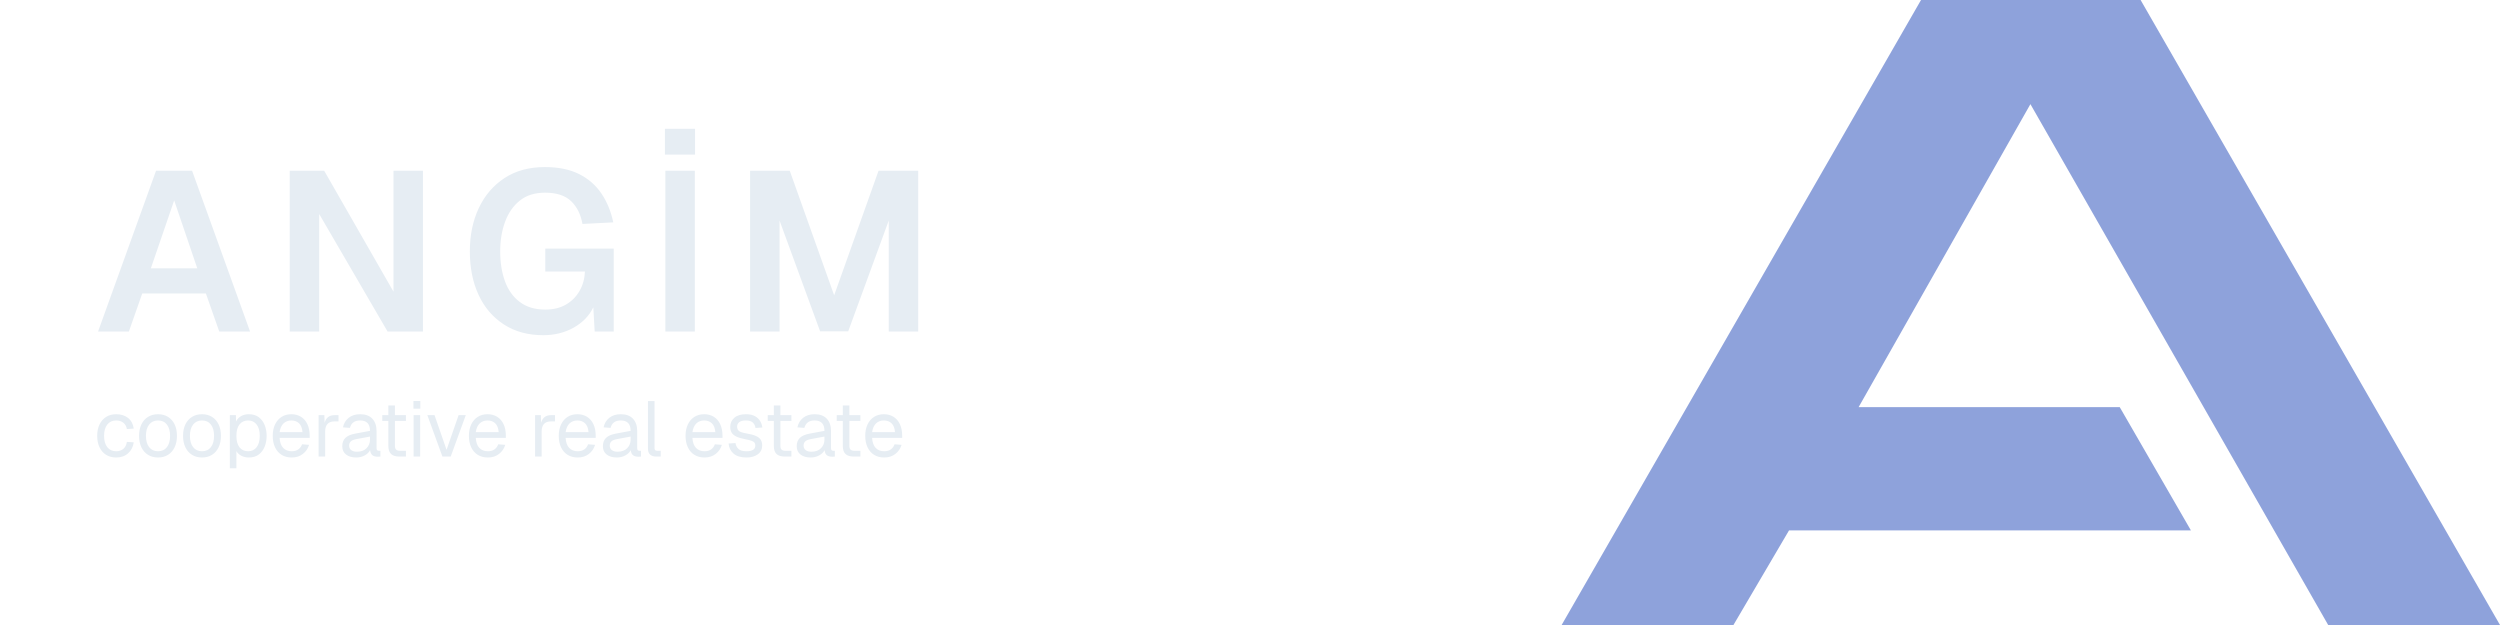
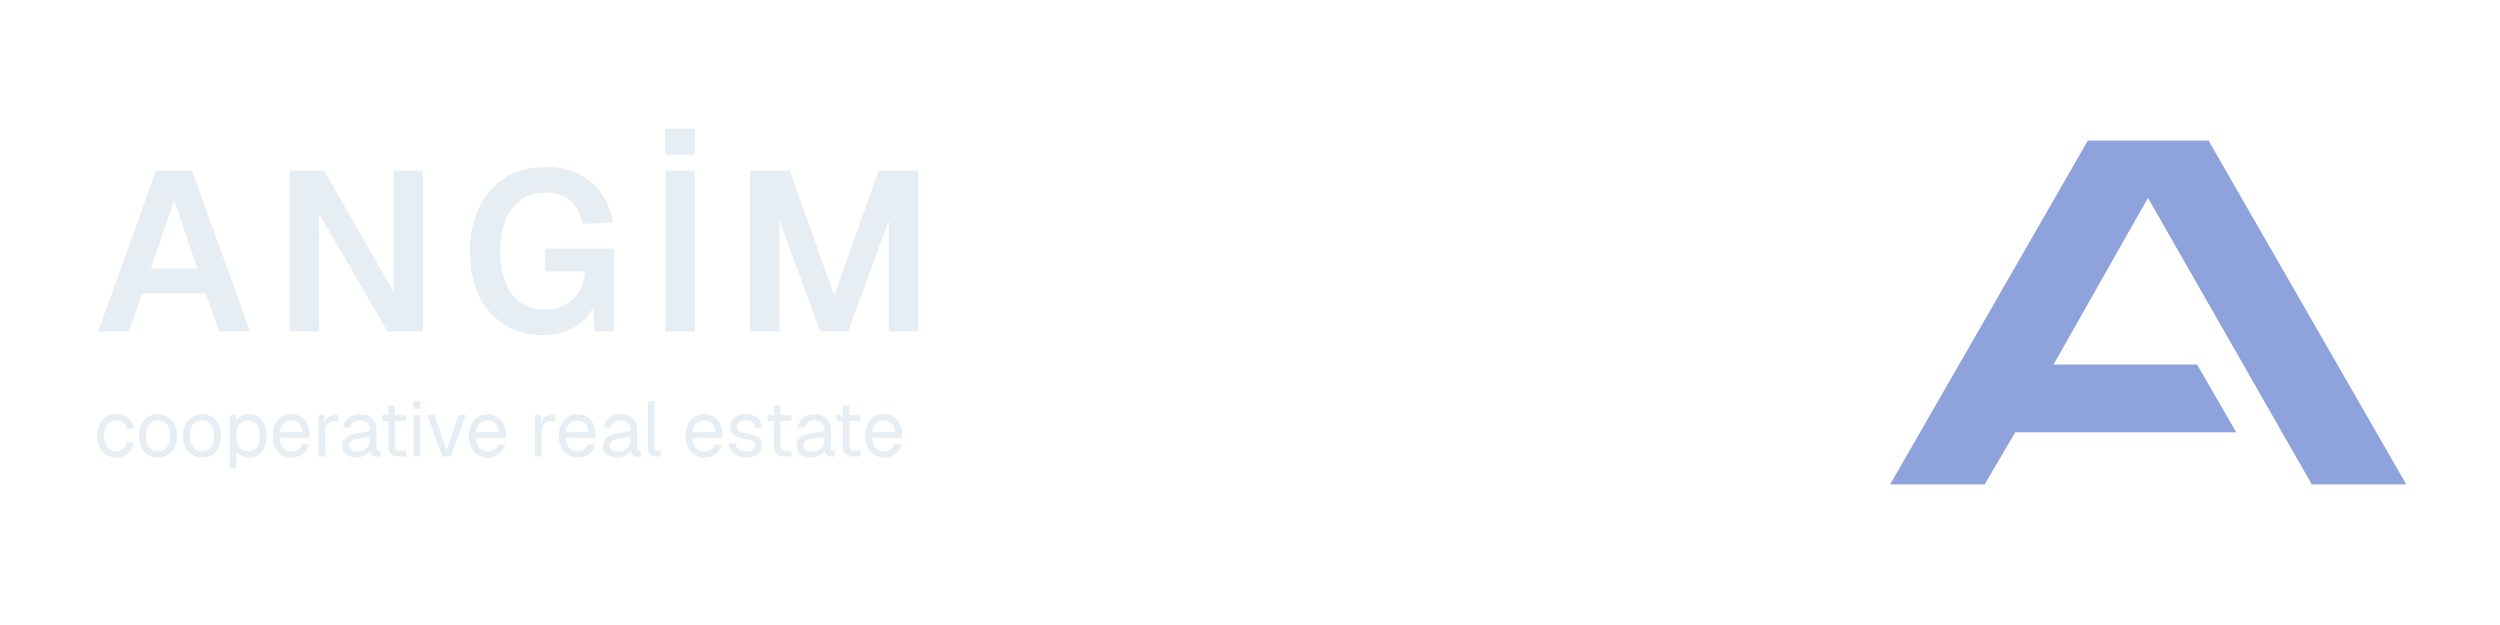
<svg xmlns="http://www.w3.org/2000/svg" viewBox="0 0 1280 320" width="1280" height="320">
-   <g transform="translate(799.5516 0) scale(8.152866) translate(0 0)" fill="#8ea2db" opacity="1">
+   <g transform="translate(967.7534 72) scale(4.484076) translate(0 0)" fill="#8ea2db" opacity="1">
    <polygon points="22.57 0 0 39.25 10.79 39.25 14.28 33.31 39.52 33.31 35.05 25.57 18.65 25.57 29.44 6.54 48.14 39.25 58.93 39.25 36.36 0 22.57 0" />
  </g>
  <path fill="#e6edf3" d="M65.98 169.76L50.2 169.76L79.9 87.4L98.34 87.4L128.04 169.76L112.26 169.76L105.42 150.27L72.82 150.27L65.98 169.76M89.18 102.6L77.23 137.4L101.01 137.4L89.18 102.6M163.42 169.76L148.34 169.76L148.34 87.4L165.97 87.4L201.47 149.34L201.47 87.4L216.55 87.4L216.55 169.76L198.45 169.76L163.42 109.56L163.42 169.76M278.14 171.62L278.14 171.62Q266.43 171.62 257.96 166.11Q249.49 160.6 245.03 150.97Q240.56 141.34 240.56 128.7L240.56 128.7Q240.56 116.28 245.14 106.54Q249.72 96.8 258.31 91.17Q266.89 85.54 278.96 85.54L278.96 85.54Q289.4 85.54 296.53 89.14Q303.66 92.74 307.96 99.12Q312.25 105.5 313.99 113.85L313.99 113.85L298.21 114.66Q296.94 107.35 292.41 103Q287.89 98.65 279.07 98.65L279.07 98.65Q271.18 98.65 266.14 102.71Q261.09 106.77 258.6 113.56Q256.1 120.34 256.1 128.7L256.1 128.7Q256.1 137.28 258.54 144.01Q260.98 150.74 266.14 154.62Q271.3 158.51 279.19 158.51L279.19 158.51Q285.34 158.51 289.74 155.96Q294.15 153.4 296.7 149Q299.26 144.59 299.49 139.02L299.49 139.02L279.19 139.02L279.19 127.3L314.22 127.3L314.22 169.76L304.48 169.76L303.78 157.35Q300.65 163.84 293.75 167.73Q286.84 171.62 278.14 171.62M355.75 169.76L340.67 169.76L340.67 87.4L355.75 87.4L355.75 169.76M355.86 79.16L340.44 79.16L340.44 65.94L355.86 65.94L355.86 79.16M399.13 169.76L384.05 169.76L384.05 87.4L404.35 87.4L427.09 151.2L449.82 87.4L470.12 87.4L470.12 169.76L455.04 169.76L455.04 112.92L434.28 169.64L419.9 169.64L399.13 112.92L399.13 169.76" />
  <path fill="#e6edf3" d="M59.48 234.24L59.48 234.24Q56.52 234.24 54.34 232.88Q52.16 231.52 50.96 229.02Q49.76 226.52 49.76 223.16L49.76 223.16Q49.76 219.8 50.96 217.32Q52.16 214.84 54.34 213.46Q56.52 212.08 59.48 212.08L59.48 212.08Q63.16 212.08 65.56 213.98Q67.96 215.88 68.48 219.44L68.48 219.44L64.96 219.68Q64.6 217.56 63.12 216.42Q61.64 215.28 59.48 215.28L59.48 215.28Q56.56 215.28 54.92 217.38Q53.28 219.48 53.28 223.16L53.28 223.16Q53.28 226.84 54.92 228.94Q56.56 231.04 59.48 231.04L59.48 231.04Q61.64 231.04 63.12 229.84Q64.6 228.64 64.96 226.24L64.96 226.24L68.48 226.48Q67.96 230 65.56 232.12Q63.16 234.24 59.48 234.24M80.92 234.24L80.92 234.24Q78 234.24 75.8 232.88Q73.6 231.52 72.4 229.02Q71.2 226.52 71.2 223.16L71.2 223.16Q71.2 219.76 72.4 217.28Q73.6 214.8 75.8 213.44Q78 212.08 80.92 212.08L80.92 212.08Q83.84 212.08 86.02 213.44Q88.2 214.8 89.4 217.28Q90.6 219.76 90.6 223.16L90.6 223.16Q90.6 226.52 89.4 229.02Q88.2 231.52 86.02 232.88Q83.84 234.24 80.92 234.24M80.92 231.04L80.92 231.04Q83.84 231.04 85.46 228.94Q87.08 226.84 87.08 223.16L87.08 223.16Q87.08 219.48 85.46 217.38Q83.84 215.28 80.92 215.28L80.92 215.28Q78 215.28 76.36 217.38Q74.72 219.48 74.72 223.16L74.72 223.16Q74.72 226.84 76.36 228.94Q78 231.04 80.92 231.04M103.44 234.24L103.44 234.24Q100.52 234.24 98.32 232.88Q96.12 231.52 94.92 229.02Q93.72 226.52 93.72 223.16L93.72 223.16Q93.72 219.76 94.92 217.28Q96.12 214.8 98.32 213.44Q100.52 212.08 103.44 212.08L103.44 212.08Q106.36 212.08 108.54 213.44Q110.72 214.8 111.92 217.28Q113.12 219.76 113.12 223.16L113.12 223.16Q113.12 226.52 111.92 229.02Q110.72 231.52 108.54 232.88Q106.36 234.24 103.44 234.24M103.44 231.04L103.44 231.04Q106.36 231.04 107.98 228.94Q109.6 226.84 109.6 223.16L109.6 223.16Q109.6 219.48 107.98 217.38Q106.36 215.28 103.44 215.28L103.44 215.28Q100.52 215.28 98.88 217.38Q97.24 219.48 97.24 223.16L97.24 223.16Q97.24 226.84 98.88 228.94Q100.52 231.04 103.44 231.04M121.04 239.76L117.68 239.76L117.68 212.56L120.8 212.56L120.84 215.8Q121.8 213.96 123.5 213.02Q125.2 212.08 127.36 212.08L127.36 212.08Q130.52 212.08 132.54 213.64Q134.56 215.2 135.54 217.72Q136.52 220.24 136.52 223.16L136.52 223.16Q136.52 226.08 135.54 228.6Q134.56 231.12 132.54 232.68Q130.52 234.24 127.36 234.24L127.36 234.24Q125.28 234.24 123.58 233.36Q121.88 232.48 121.04 230.96L121.04 230.96L121.04 239.76M127.04 231.04L127.04 231.04Q129.8 231.04 131.4 228.96Q133 226.88 133 223.16L133 223.16Q133 219.44 131.4 217.36Q129.8 215.28 127.04 215.28L127.04 215.28Q124.28 215.28 122.66 217.26Q121.04 219.24 121.04 223.16L121.04 223.16Q121.04 227.04 122.64 229.04Q124.24 231.04 127.04 231.04M149.36 234.24L149.36 234.24Q146.36 234.24 144.18 232.88Q142 231.52 140.82 229.02Q139.64 226.52 139.64 223.16L139.64 223.16Q139.64 219.8 140.82 217.32Q142 214.84 144.14 213.46Q146.28 212.08 149.2 212.08L149.2 212.08Q151.96 212.08 154.08 213.38Q156.2 214.68 157.38 217.16Q158.56 219.64 158.56 223.2L158.56 223.2L158.56 224.2L143.16 224.2Q143.36 227.6 144.98 229.32Q146.6 231.04 149.36 231.04L149.36 231.04Q151.44 231.04 152.78 230.06Q154.12 229.08 154.64 227.48L154.64 227.48L158.24 227.76Q157.4 230.6 155.06 232.42Q152.72 234.24 149.36 234.24M143.16 221.24L143.16 221.24L154.88 221.24Q154.64 218.16 153.1 216.72Q151.56 215.28 149.2 215.28L149.2 215.28Q146.76 215.28 145.18 216.78Q143.6 218.28 143.16 221.24M166.48 233.76L163.12 233.76L163.12 212.56L166.08 212.56L166.2 216.48Q167.28 212.56 171.24 212.56L171.24 212.56L173.32 212.56L173.32 215.76L171.28 215.76Q166.48 215.76 166.48 220.96L166.48 220.96L166.48 233.76M182.4 234.24L182.4 234.24Q179.12 234.24 177.18 232.72Q175.24 231.2 175.24 228.48L175.24 228.48Q175.24 225.76 176.84 224.2Q178.44 222.64 181.92 222L181.92 222L189.44 220.6Q189.44 215.28 184.4 215.28L184.4 215.28Q182.2 215.28 180.92 216.26Q179.64 217.24 179.16 219.08L179.16 219.08L175.6 218.8Q176.2 215.8 178.5 213.94Q180.8 212.08 184.4 212.08L184.4 212.08Q188.48 212.08 190.64 214.38Q192.8 216.68 192.8 220.72L192.8 220.72L192.8 229.48Q192.8 230.8 193.92 230.8L193.92 230.8L194.76 230.8L194.76 233.76Q194.28 233.84 193.48 233.84L193.48 233.84Q191.64 233.84 190.7 233.1Q189.76 232.36 189.52 230.68L189.52 230.68L189.48 230.48Q188.68 232.12 186.72 233.18Q184.76 234.24 182.4 234.24M182.72 231.28L182.72 231.28Q185.92 231.28 187.68 229.48Q189.44 227.68 189.44 225.04L189.44 225.04L189.44 223.52L182.56 224.8Q180.4 225.2 179.58 226.02Q178.76 226.84 178.76 228.16L178.76 228.16Q178.76 229.64 179.82 230.46Q180.88 231.28 182.72 231.28M207.84 233.76L204.48 233.76Q201.6 233.76 200.22 232.44Q198.84 231.12 198.84 228.32L198.84 228.32L198.84 215.52L195.72 215.52L195.72 212.56L198.84 212.56L198.84 207.6L202.2 207.6L202.2 212.56L207.84 212.56L207.84 215.52L202.2 215.52L202.2 228.24Q202.2 229.68 202.84 230.24Q203.48 230.8 204.8 230.8L204.8 230.8L207.84 230.8L207.84 233.76M215.12 233.76L211.76 233.76L211.76 212.56L215.12 212.56L215.12 233.76M215.2 209.24L211.68 209.24L211.68 205.32L215.2 205.32L215.2 209.24M230.76 233.76L226.52 233.76L218.8 212.56L222.48 212.56L228.64 230.32L234.8 212.56L238.48 212.56L230.76 233.76M249.8 234.24L249.8 234.24Q246.8 234.24 244.62 232.88Q242.44 231.52 241.26 229.02Q240.08 226.52 240.08 223.16L240.08 223.16Q240.08 219.8 241.26 217.32Q242.44 214.84 244.58 213.46Q246.72 212.08 249.64 212.08L249.64 212.08Q252.4 212.08 254.52 213.38Q256.64 214.68 257.82 217.16Q259 219.64 259 223.2L259 223.2L259 224.2L243.6 224.2Q243.8 227.6 245.42 229.32Q247.04 231.04 249.8 231.04L249.8 231.04Q251.88 231.04 253.22 230.06Q254.56 229.08 255.08 227.48L255.08 227.48L258.68 227.76Q257.84 230.6 255.5 232.42Q253.16 234.24 249.8 234.24M243.6 221.24L243.6 221.24L255.32 221.24Q255.08 218.16 253.54 216.72Q252 215.28 249.64 215.28L249.64 215.28Q247.2 215.28 245.62 216.78Q244.04 218.28 243.6 221.24M277.32 233.76L273.96 233.76L273.96 212.56L276.92 212.56L277.04 216.48Q278.12 212.56 282.08 212.56L282.08 212.56L284.16 212.56L284.16 215.76L282.12 215.76Q277.32 215.76 277.32 220.96L277.32 220.96L277.32 233.76M295.8 234.24L295.8 234.24Q292.8 234.24 290.62 232.88Q288.44 231.52 287.26 229.02Q286.08 226.52 286.08 223.16L286.08 223.16Q286.08 219.8 287.26 217.32Q288.44 214.84 290.58 213.46Q292.72 212.08 295.64 212.08L295.64 212.08Q298.4 212.08 300.52 213.38Q302.64 214.68 303.82 217.16Q305 219.64 305 223.2L305 223.2L305 224.2L289.6 224.2Q289.8 227.6 291.42 229.32Q293.04 231.04 295.8 231.04L295.8 231.04Q297.88 231.04 299.22 230.06Q300.56 229.08 301.08 227.48L301.08 227.48L304.68 227.76Q303.84 230.6 301.5 232.42Q299.16 234.24 295.8 234.24M289.6 221.24L289.6 221.24L301.32 221.24Q301.08 218.16 299.54 216.72Q298 215.28 295.64 215.28L295.64 215.28Q293.2 215.28 291.62 216.78Q290.04 218.28 289.6 221.24M315.84 234.24L315.84 234.24Q312.56 234.24 310.62 232.72Q308.68 231.2 308.68 228.48L308.68 228.48Q308.68 225.76 310.28 224.2Q311.88 222.64 315.36 222L315.36 222L322.88 220.6Q322.88 215.28 317.84 215.28L317.84 215.28Q315.64 215.28 314.36 216.26Q313.08 217.24 312.6 219.08L312.6 219.08L309.04 218.8Q309.64 215.8 311.94 213.94Q314.24 212.08 317.84 212.08L317.84 212.08Q321.92 212.08 324.08 214.38Q326.24 216.68 326.24 220.72L326.24 220.72L326.24 229.48Q326.24 230.8 327.36 230.8L327.36 230.8L328.2 230.8L328.2 233.76Q327.72 233.84 326.92 233.84L326.92 233.84Q325.08 233.84 324.14 233.1Q323.2 232.36 322.96 230.68L322.96 230.68L322.92 230.48Q322.12 232.12 320.16 233.18Q318.2 234.24 315.84 234.24M316.16 231.28L316.16 231.28Q319.36 231.28 321.12 229.48Q322.88 227.68 322.88 225.04L322.88 225.04L322.88 223.52L316 224.8Q313.84 225.2 313.02 226.02Q312.2 226.84 312.2 228.16L312.2 228.16Q312.2 229.64 313.26 230.46Q314.32 231.28 316.16 231.28M338.28 233.76L335.92 233.76Q334.08 233.76 332.92 232.8Q331.76 231.84 331.76 229.76L331.76 229.76L331.76 205.36L335.12 205.36L335.12 229.48Q335.12 230.8 336.44 230.8L336.44 230.8L338.28 230.8L338.28 233.76M360.72 234.24L360.72 234.24Q357.72 234.24 355.54 232.88Q353.36 231.52 352.18 229.02Q351 226.52 351 223.16L351 223.16Q351 219.8 352.18 217.32Q353.36 214.84 355.5 213.46Q357.64 212.08 360.56 212.08L360.56 212.08Q363.32 212.08 365.44 213.38Q367.56 214.68 368.74 217.16Q369.92 219.64 369.92 223.2L369.92 223.2L369.92 224.2L354.52 224.2Q354.72 227.6 356.34 229.32Q357.96 231.04 360.72 231.04L360.72 231.04Q362.8 231.04 364.14 230.06Q365.48 229.08 366 227.48L366 227.48L369.6 227.76Q368.76 230.6 366.42 232.42Q364.08 234.24 360.72 234.24M354.52 221.24L354.52 221.24L366.24 221.24Q366 218.16 364.46 216.72Q362.92 215.28 360.56 215.28L360.56 215.28Q358.12 215.28 356.54 216.78Q354.96 218.28 354.52 221.24M382.2 234.24L382.2 234.24Q377.84 234.24 375.56 232.22Q373.28 230.2 373.04 227.08L373.04 227.08L376.56 226.84Q376.88 228.76 378.14 229.9Q379.4 231.04 382.2 231.04L382.2 231.04Q384.36 231.04 385.54 230.34Q386.72 229.64 386.72 228.08L386.72 228.08Q386.72 227.24 386.34 226.68Q385.96 226.12 384.84 225.7Q383.72 225.28 381.56 224.88L381.56 224.88Q378.6 224.32 376.92 223.48Q375.24 222.64 374.56 221.44Q373.88 220.24 373.88 218.56L373.88 218.56Q373.88 215.72 375.98 213.9Q378.08 212.08 381.92 212.08L381.92 212.08Q384.72 212.08 386.5 213.06Q388.28 214.04 389.2 215.6Q390.12 217.16 390.32 218.88L390.32 218.88L386.8 219.12Q386.64 217.6 385.54 216.44Q384.44 215.28 381.84 215.28L381.84 215.28Q379.56 215.28 378.48 216.16Q377.4 217.04 377.4 218.4L377.4 218.4Q377.4 219.96 378.4 220.7Q379.4 221.44 382.2 221.92L382.2 221.92Q385.32 222.44 387.08 223.24Q388.84 224.04 389.54 225.22Q390.24 226.4 390.24 228.08L390.24 228.08Q390.24 231 387.98 232.62Q385.72 234.24 382.2 234.24M405.2 233.76L401.84 233.76Q398.96 233.76 397.58 232.44Q396.2 231.12 396.2 228.32L396.2 228.32L396.2 215.52L393.08 215.52L393.08 212.56L396.2 212.56L396.2 207.6L399.56 207.6L399.56 212.56L405.2 212.56L405.2 215.52L399.56 215.52L399.56 228.24Q399.56 229.68 400.2 230.24Q400.84 230.8 402.16 230.8L402.16 230.8L405.2 230.8L405.2 233.76M415.08 234.24L415.08 234.24Q411.8 234.24 409.86 232.72Q407.92 231.2 407.92 228.48L407.92 228.48Q407.92 225.76 409.52 224.2Q411.12 222.64 414.6 222L414.6 222L422.12 220.6Q422.12 215.28 417.08 215.28L417.08 215.28Q414.88 215.28 413.6 216.26Q412.32 217.24 411.84 219.08L411.84 219.08L408.28 218.8Q408.88 215.8 411.18 213.94Q413.48 212.08 417.08 212.08L417.08 212.08Q421.16 212.08 423.32 214.38Q425.48 216.68 425.48 220.72L425.48 220.72L425.48 229.48Q425.48 230.8 426.6 230.8L426.6 230.8L427.44 230.8L427.44 233.76Q426.96 233.84 426.16 233.84L426.16 233.84Q424.32 233.84 423.38 233.1Q422.44 232.36 422.2 230.68L422.2 230.68L422.16 230.48Q421.36 232.12 419.4 233.18Q417.44 234.24 415.08 234.24M415.4 231.28L415.4 231.28Q418.6 231.28 420.36 229.48Q422.12 227.68 422.12 225.04L422.12 225.04L422.12 223.52L415.24 224.8Q413.08 225.2 412.26 226.02Q411.44 226.84 411.44 228.16L411.44 228.16Q411.44 229.64 412.5 230.46Q413.56 231.28 415.4 231.28M440.52 233.76L437.16 233.76Q434.28 233.76 432.9 232.44Q431.52 231.12 431.52 228.32L431.52 228.32L431.52 215.52L428.4 215.52L428.4 212.56L431.52 212.56L431.52 207.6L434.88 207.6L434.88 212.56L440.52 212.56L440.52 215.52L434.88 215.52L434.88 228.24Q434.88 229.68 435.52 230.24Q436.16 230.8 437.48 230.8L437.48 230.8L440.52 230.8L440.52 233.76M452.72 234.24L452.72 234.24Q449.72 234.24 447.54 232.88Q445.36 231.52 444.18 229.02Q443 226.52 443 223.16L443 223.16Q443 219.8 444.18 217.32Q445.36 214.84 447.5 213.46Q449.64 212.08 452.56 212.08L452.56 212.08Q455.32 212.08 457.44 213.38Q459.56 214.68 460.74 217.16Q461.92 219.64 461.92 223.2L461.92 223.2L461.92 224.2L446.52 224.2Q446.72 227.6 448.34 229.32Q449.96 231.04 452.72 231.04L452.72 231.04Q454.8 231.04 456.14 230.06Q457.48 229.08 458 227.48L458 227.48L461.6 227.76Q460.76 230.6 458.42 232.42Q456.08 234.24 452.72 234.24M446.52 221.24L446.52 221.24L458.24 221.24Q458 218.16 456.46 216.72Q454.92 215.28 452.56 215.28L452.56 215.28Q450.12 215.28 448.54 216.78Q446.96 218.28 446.52 221.24" />
</svg>
